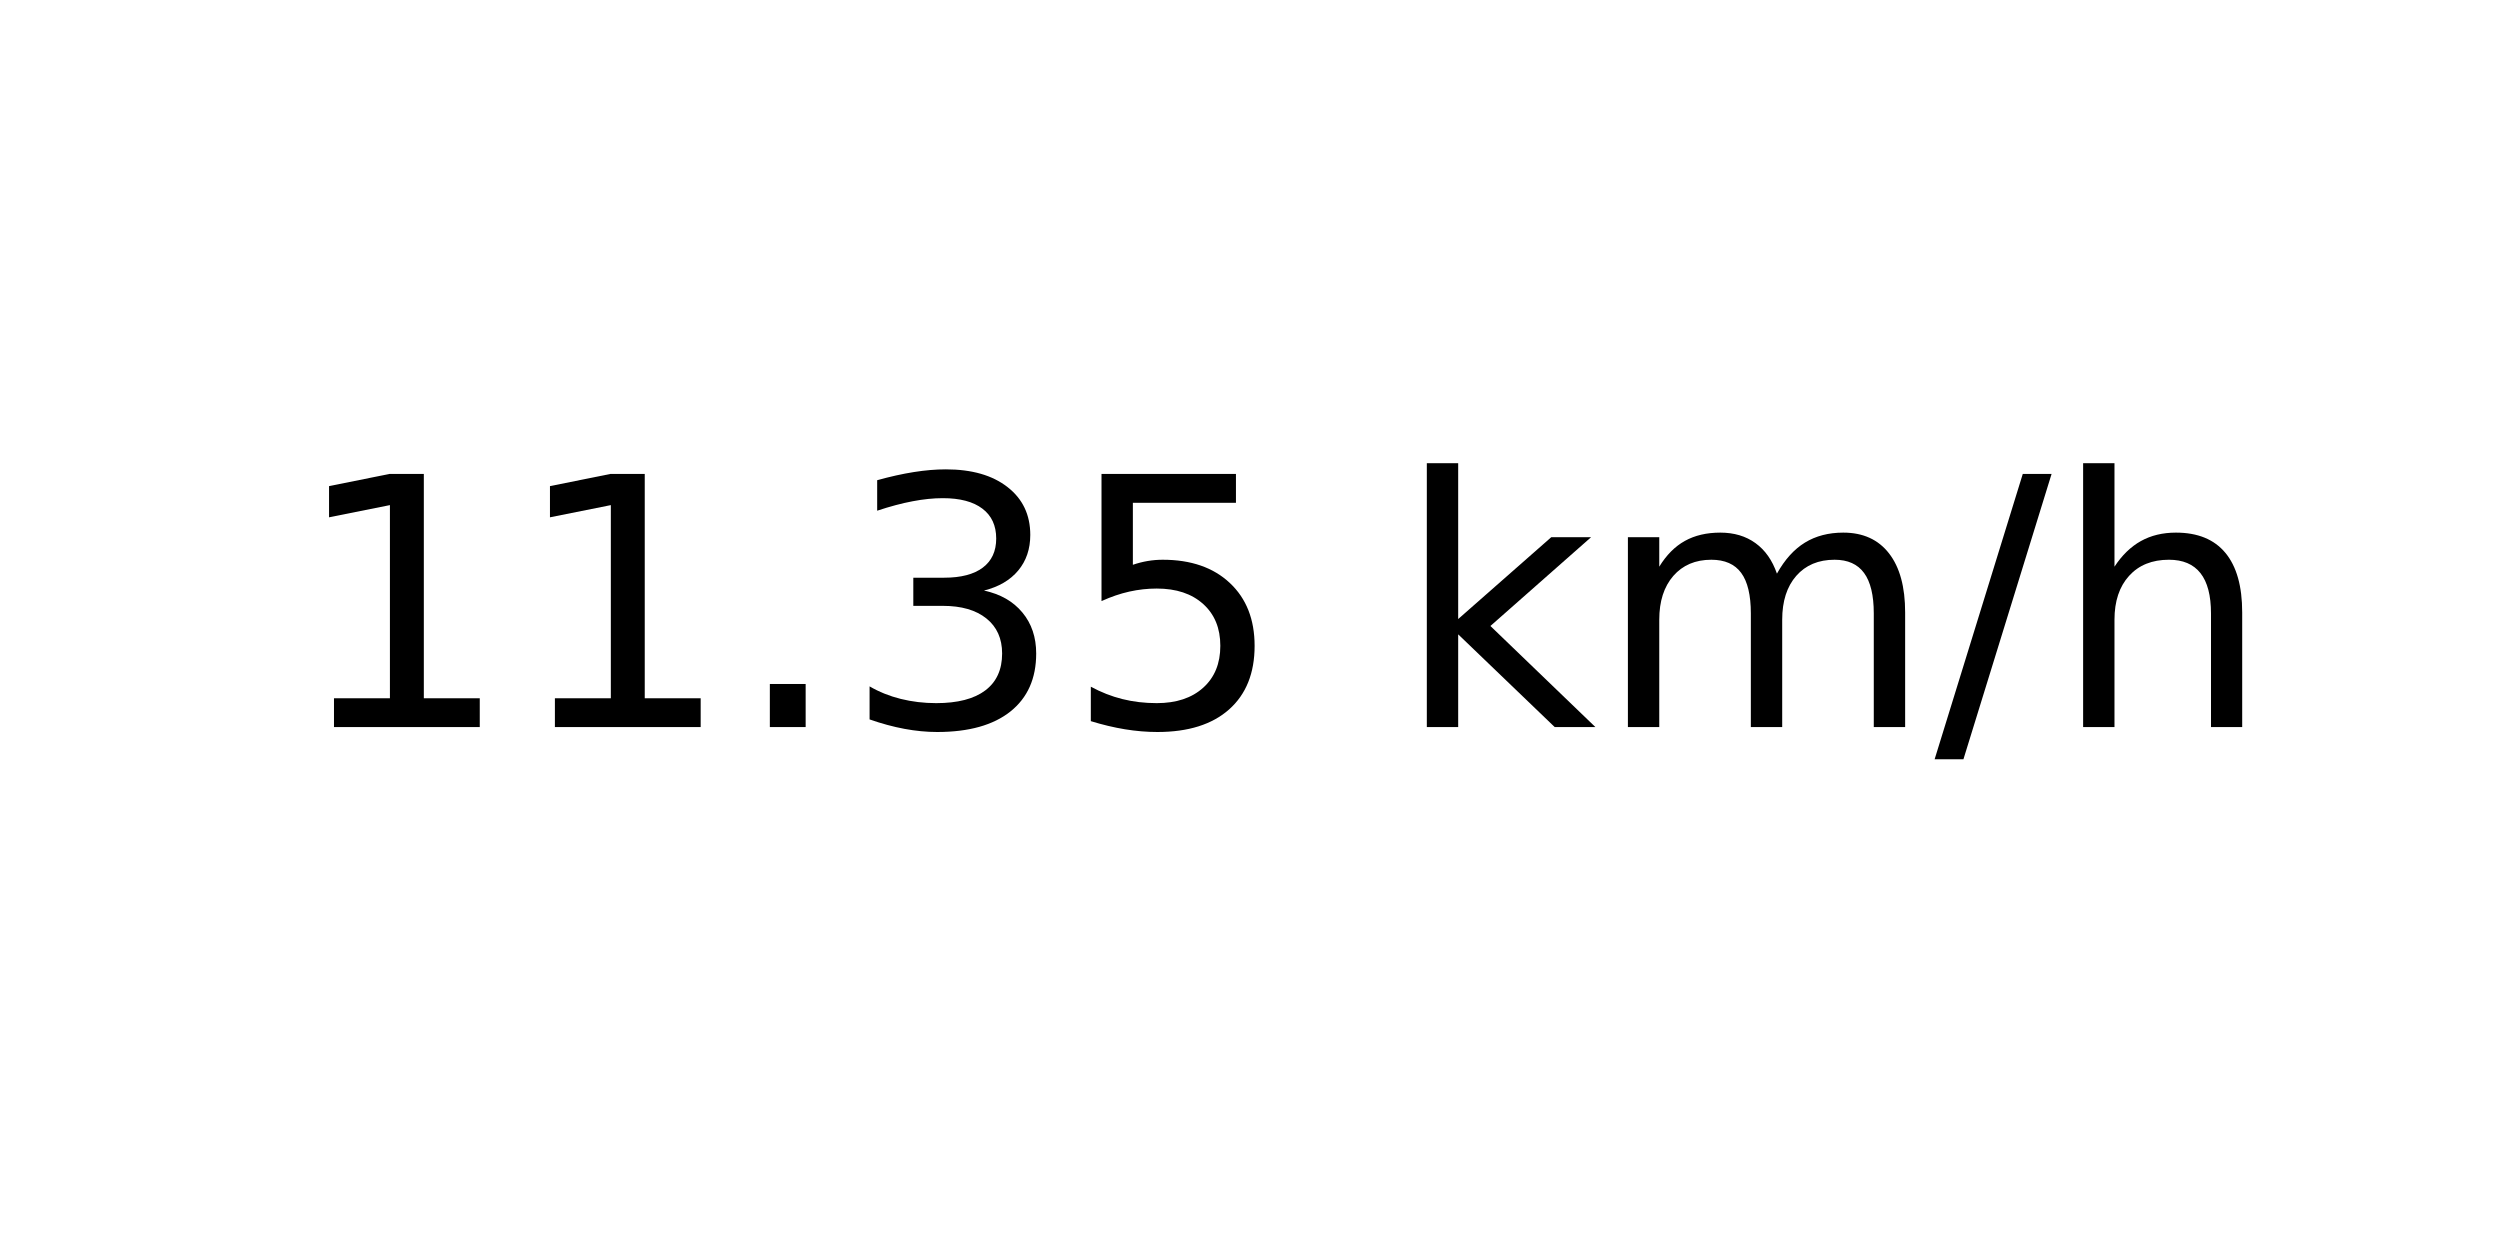
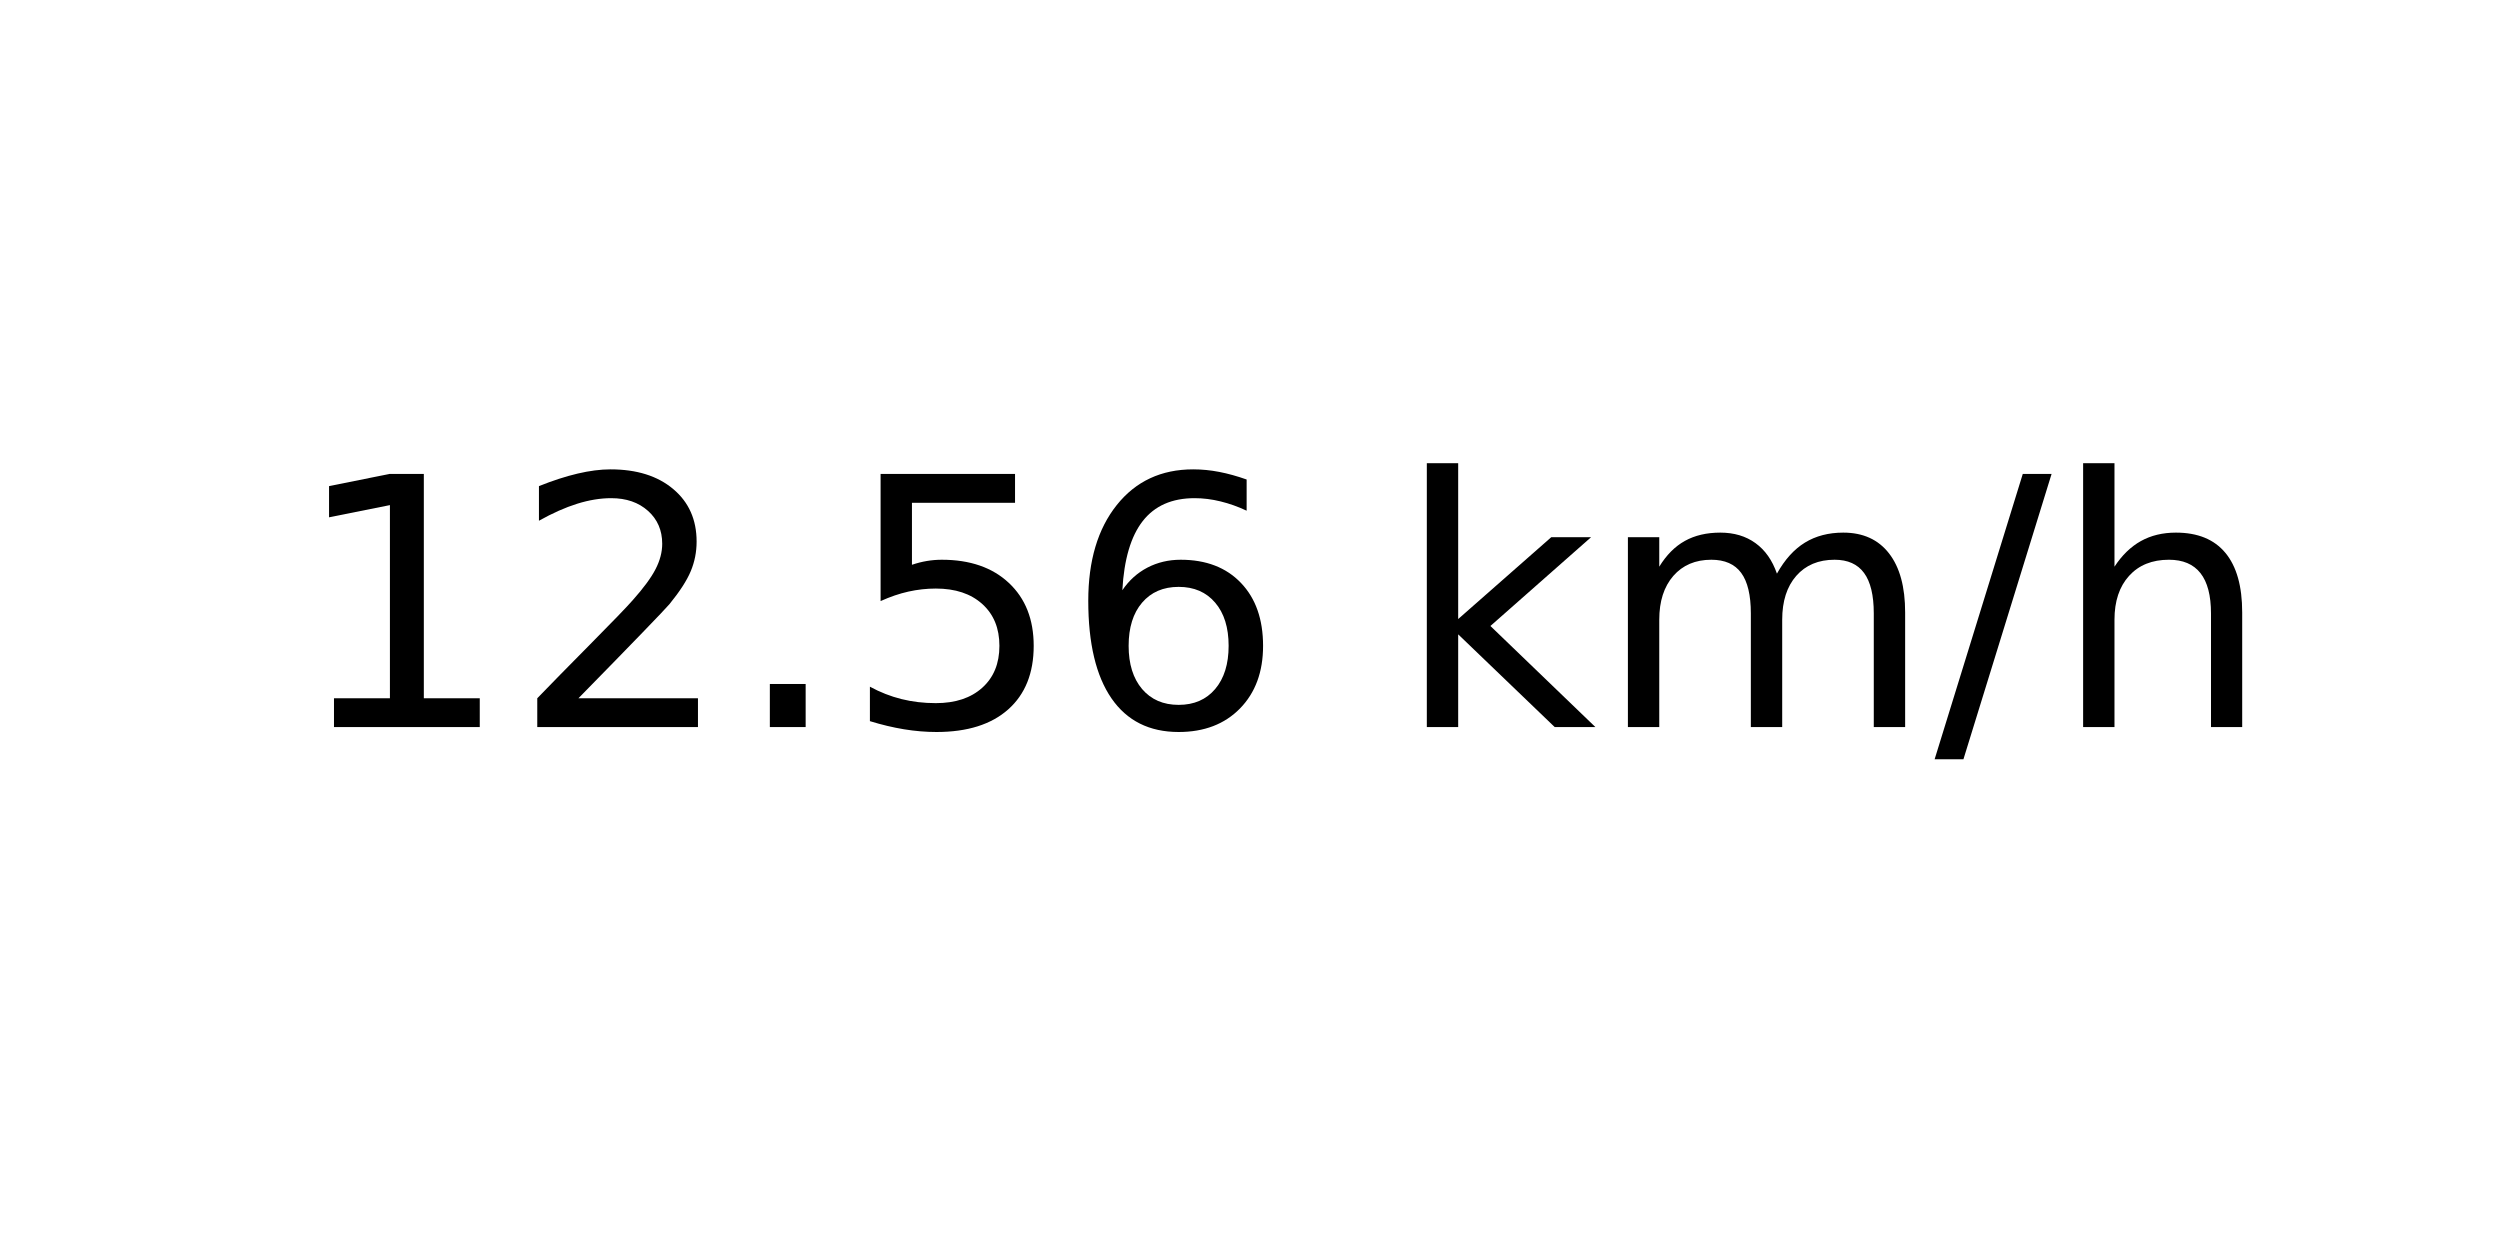
<svg xmlns="http://www.w3.org/2000/svg" xmlns:xlink="http://www.w3.org/1999/xlink" width="72pt" height="36pt" viewBox="0 0 72 36" version="1.1">
  <defs>
    <style type="text/css">*{stroke-linejoin: round; stroke-linecap: butt}</style>
  </defs>
  <g id="figure_1">
    <g id="axes_1">
      <g id="text_1">
        <g transform="translate(8.378125 20.93937) scale(0.1 -0.1)">
          <defs>
            <path id="DejaVuSans-31" d="M 794 531  L 1825 531  L 1825 4091  L 703 3866  L 703 4441  L 1819 4666  L 2450 4666  L 2450 531  L 3481 531  L 3481 0  L 794 0  L 794 531  z " transform="scale(0.015625)" />
+             <path id="DejaVuSans-32" d="M 1228 531  L 3431 531  L 3431 0  L 469 0  L 469 531  Q 828 903 1448 1529  Q 2069 2156 2228 2338  Q 2531 2678 2651 2914  Q 2772 3150 2772 3378  Q 2772 3750 2511 3984  Q 2250 4219 1831 4219  Q 1534 4219 1204 4116  Q 875 4013 500 3803  L 500 4441  Q 881 4594 1212 4672  Q 1544 4750 1819 4750  Q 2544 4750 2975 4387  Q 3406 4025 3406 3419  Q 3406 3131 3298 2873  Q 3191 2616 2906 2266  Q 2828 2175 2409 1742  Q 1991 1309 1228 531  z " transform="scale(0.015625)" />
            <path id="DejaVuSans-2e" d="M 684 794  L 1344 794  L 1344 0  L 684 0  L 684 794  z " transform="scale(0.015625)" />
-             <path id="DejaVuSans-33" d="M 2597 2516  Q 3050 2419 3304 2112  Q 3559 1806 3559 1356  Q 3559 666 3084 287  Q 2609 -91 1734 -91  Q 1441 -91 1130 -33  Q 819 25 488 141  L 488 750  Q 750 597 1062 519  Q 1375 441 1716 441  Q 2309 441 2620 675  Q 2931 909 2931 1356  Q 2931 1769 2642 2001  Q 2353 2234 1838 2234  L 1294 2234  L 1294 2753  L 1863 2753  Q 2328 2753 2575 2939  Q 2822 3125 2822 3475  Q 2822 3834 2567 4026  Q 2313 4219 1838 4219  Q 1578 4219 1281 4162  Q 984 4106 628 3988  L 628 4550  Q 988 4650 1302 4700  Q 1616 4750 1894 4750  Q 2613 4750 3031 4423  Q 3450 4097 3450 3541  Q 3450 3153 3228 2886  Q 3006 2619 2597 2516  z " transform="scale(0.015625)" />
            <path id="DejaVuSans-35" d="M 691 4666  L 3169 4666  L 3169 4134  L 1269 4134  L 1269 2991  Q 1406 3038 1543 3061  Q 1681 3084 1819 3084  Q 2600 3084 3056 2656  Q 3513 2228 3513 1497  Q 3513 744 3044 326  Q 2575 -91 1722 -91  Q 1428 -91 1123 -41  Q 819 9 494 109  L 494 744  Q 775 591 1075 516  Q 1375 441 1709 441  Q 2250 441 2565 725  Q 2881 1009 2881 1497  Q 2881 1984 2565 2268  Q 2250 2553 1709 2553  Q 1456 2553 1204 2497  Q 953 2441 691 2322  L 691 4666  z " transform="scale(0.015625)" />
+             <path id="DejaVuSans-36" d="M 2113 2584  Q 1688 2584 1439 2293  Q 1191 2003 1191 1497  Q 1191 994 1439 701  Q 1688 409 2113 409  Q 2538 409 2786 701  Q 3034 994 3034 1497  Q 3034 2003 2786 2293  Q 2538 2584 2113 2584  z M 3366 4563  L 3366 3988  Q 3128 4100 2886 4159  Q 2644 4219 2406 4219  Q 1781 4219 1451 3797  Q 1122 3375 1075 2522  Q 1259 2794 1537 2939  Q 1816 3084 2150 3084  Q 2853 3084 3261 2657  Q 3669 2231 3669 1497  Q 3669 778 3244 343  Q 2819 -91 2113 -91  Q 1303 -91 875 529  Q 447 1150 447 2328  Q 447 3434 972 4092  Q 1497 4750 2381 4750  Q 2619 4750 2861 4703  Q 3103 4656 3366 4563  z " transform="scale(0.015625)" />
            <path id="DejaVuSans-20" transform="scale(0.015625)" />
            <path id="DejaVuSans-6b" d="M 581 4863  L 1159 4863  L 1159 1991  L 2875 3500  L 3609 3500  L 1753 1863  L 3688 0  L 2938 0  L 1159 1709  L 1159 0  L 581 0  L 581 4863  z " transform="scale(0.015625)" />
            <path id="DejaVuSans-6d" d="M 3328 2828  Q 3544 3216 3844 3400  Q 4144 3584 4550 3584  Q 5097 3584 5394 3201  Q 5691 2819 5691 2113  L 5691 0  L 5113 0  L 5113 2094  Q 5113 2597 4934 2840  Q 4756 3084 4391 3084  Q 3944 3084 3684 2787  Q 3425 2491 3425 1978  L 3425 0  L 2847 0  L 2847 2094  Q 2847 2600 2669 2842  Q 2491 3084 2119 3084  Q 1678 3084 1418 2786  Q 1159 2488 1159 1978  L 1159 0  L 581 0  L 581 3500  L 1159 3500  L 1159 2956  Q 1356 3278 1631 3431  Q 1906 3584 2284 3584  Q 2666 3584 2933 3390  Q 3200 3197 3328 2828  z " transform="scale(0.015625)" />
            <path id="DejaVuSans-2f" d="M 1625 4666  L 2156 4666  L 531 -594  L 0 -594  L 1625 4666  z " transform="scale(0.015625)" />
            <path id="DejaVuSans-68" d="M 3513 2113  L 3513 0  L 2938 0  L 2938 2094  Q 2938 2591 2744 2837  Q 2550 3084 2163 3084  Q 1697 3084 1428 2787  Q 1159 2491 1159 1978  L 1159 0  L 581 0  L 581 4863  L 1159 4863  L 1159 2956  Q 1366 3272 1645 3428  Q 1925 3584 2291 3584  Q 2894 3584 3203 3211  Q 3513 2838 3513 2113  z " transform="scale(0.015625)" />
          </defs>
          <use xlink:href="#DejaVuSans-31" />
-           <use xlink:href="#DejaVuSans-31" x="63.623" />
+           <use xlink:href="#DejaVuSans-32" x="63.623" />
          <use xlink:href="#DejaVuSans-2e" x="127.246" />
-           <use xlink:href="#DejaVuSans-33" x="159.033" />
-           <use xlink:href="#DejaVuSans-35" x="222.656" />
+           <use xlink:href="#DejaVuSans-35" x="159.033" />
+           <use xlink:href="#DejaVuSans-36" x="222.656" />
          <use xlink:href="#DejaVuSans-20" x="286.279" />
          <use xlink:href="#DejaVuSans-6b" x="318.066" />
          <use xlink:href="#DejaVuSans-6d" x="375.977" />
          <use xlink:href="#DejaVuSans-2f" x="473.389" />
          <use xlink:href="#DejaVuSans-68" x="507.08" />
        </g>
      </g>
    </g>
  </g>
</svg>
